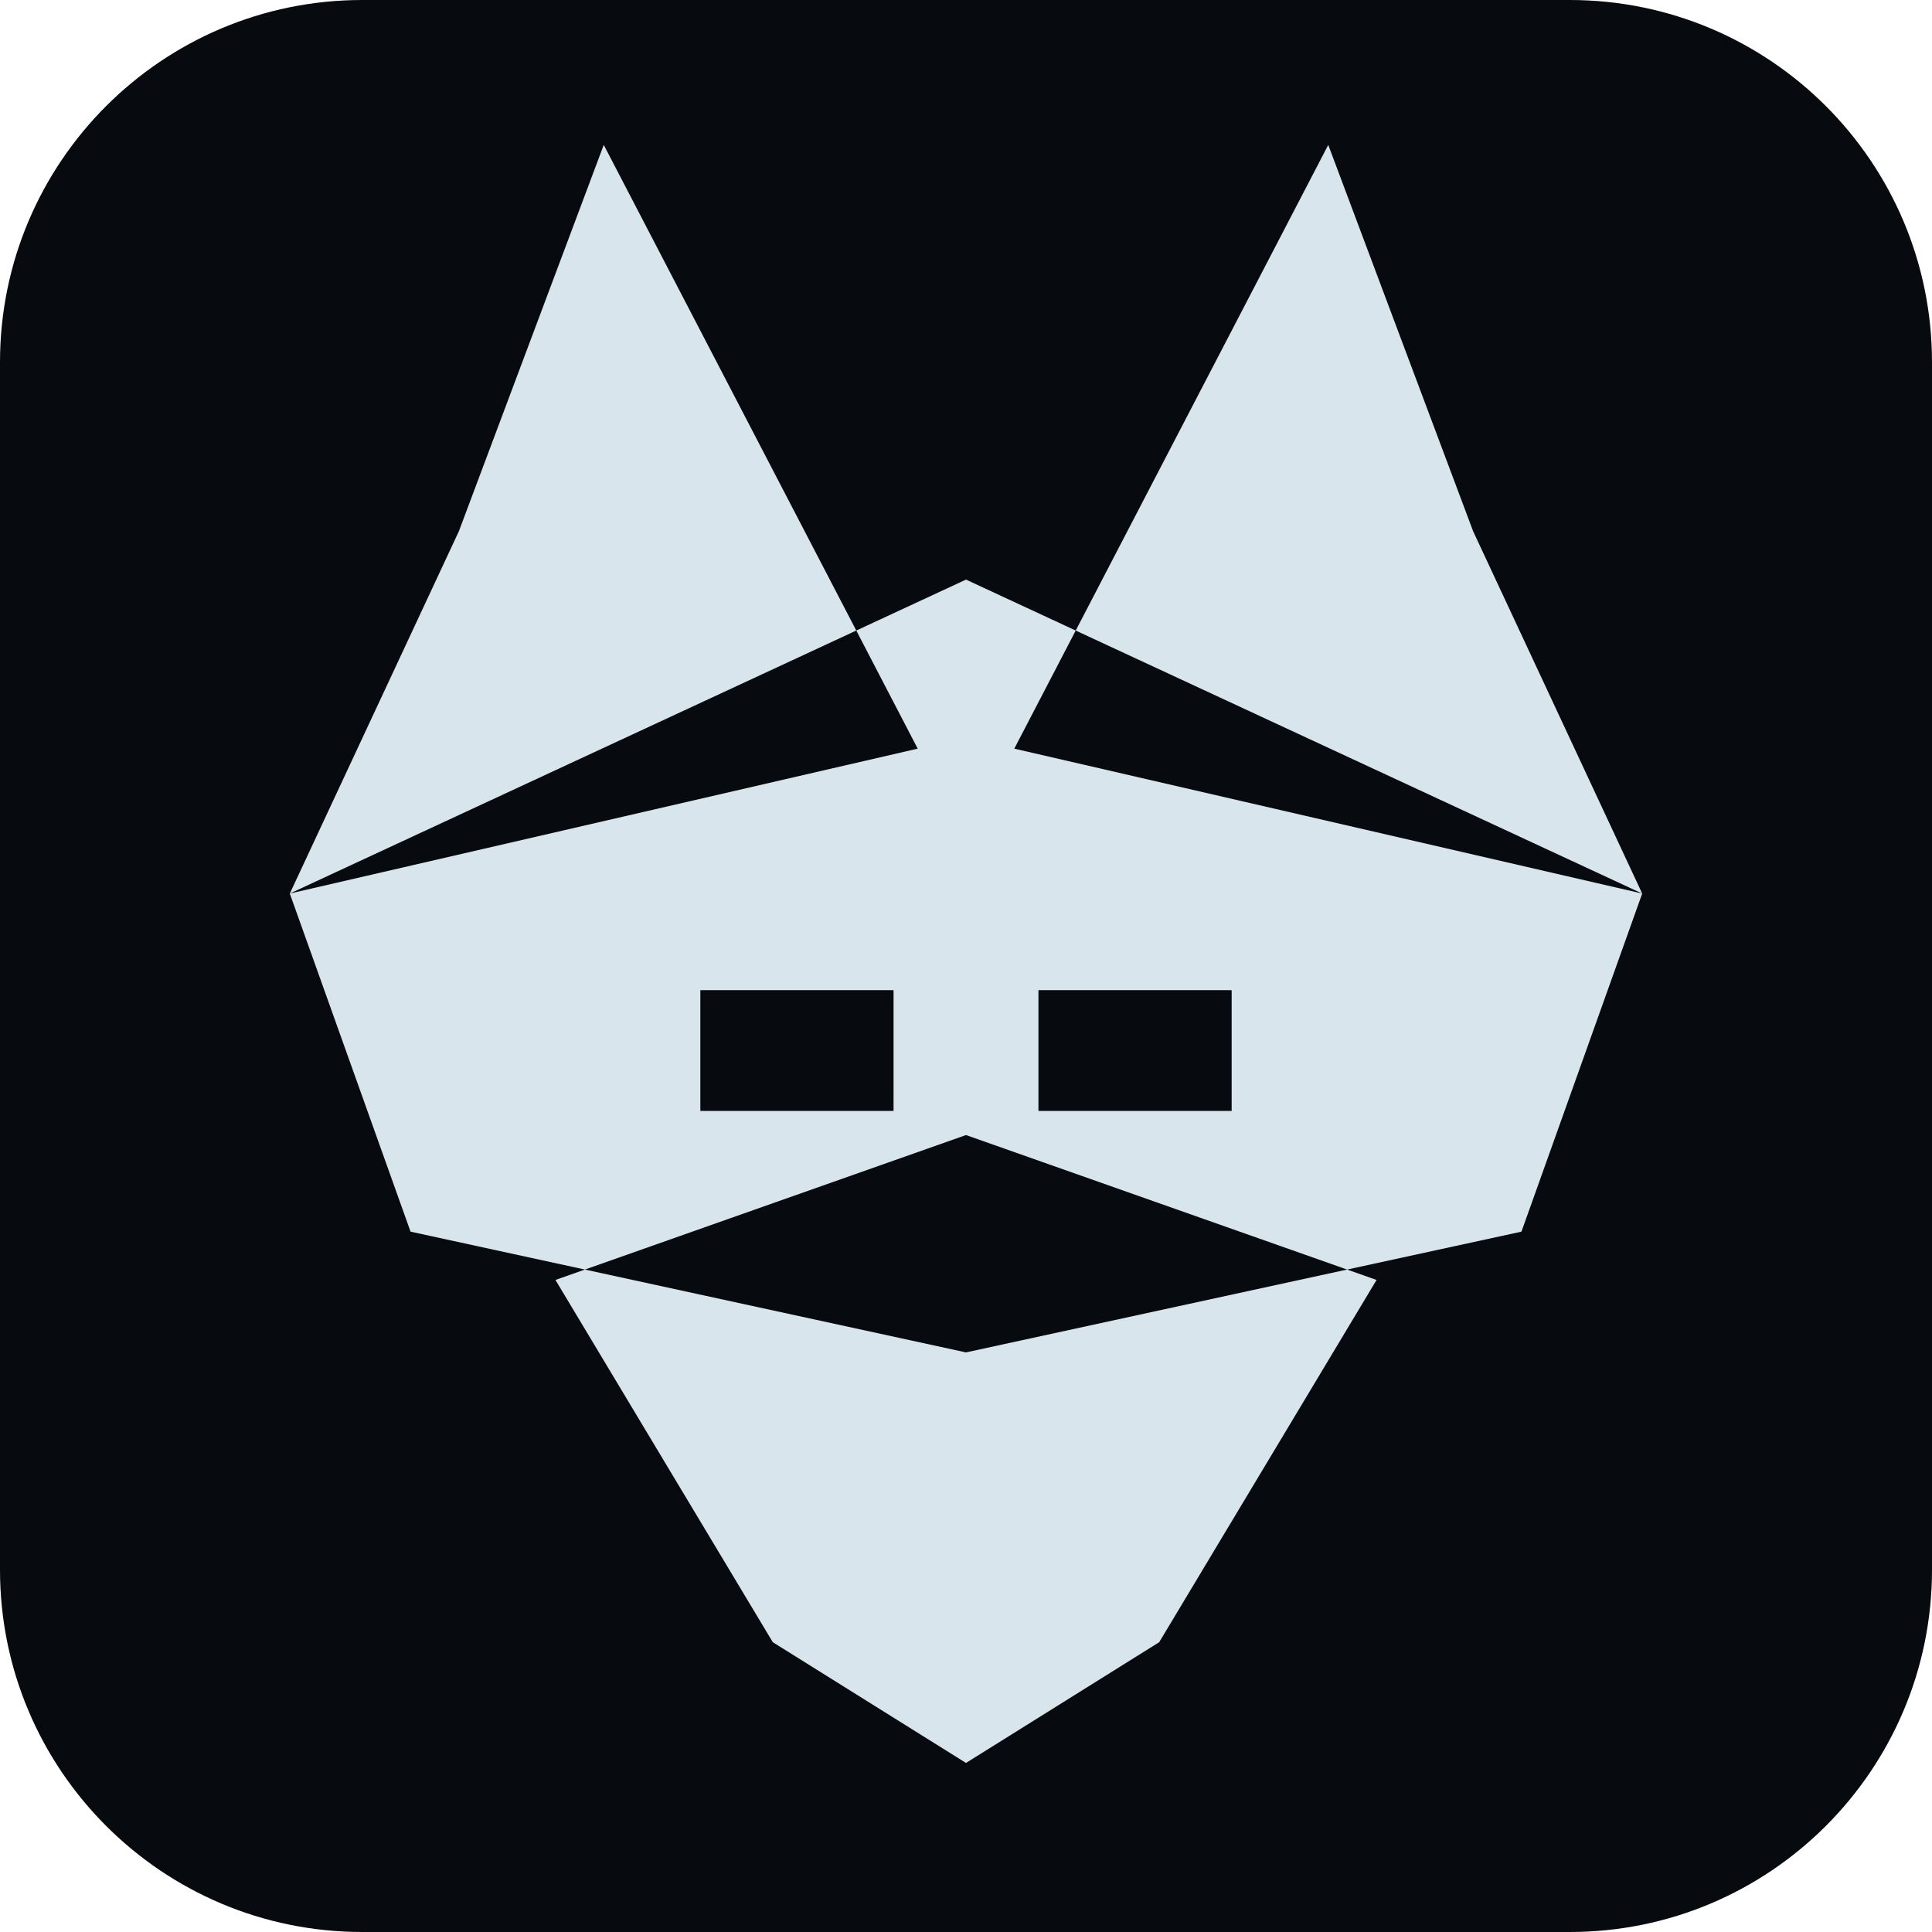
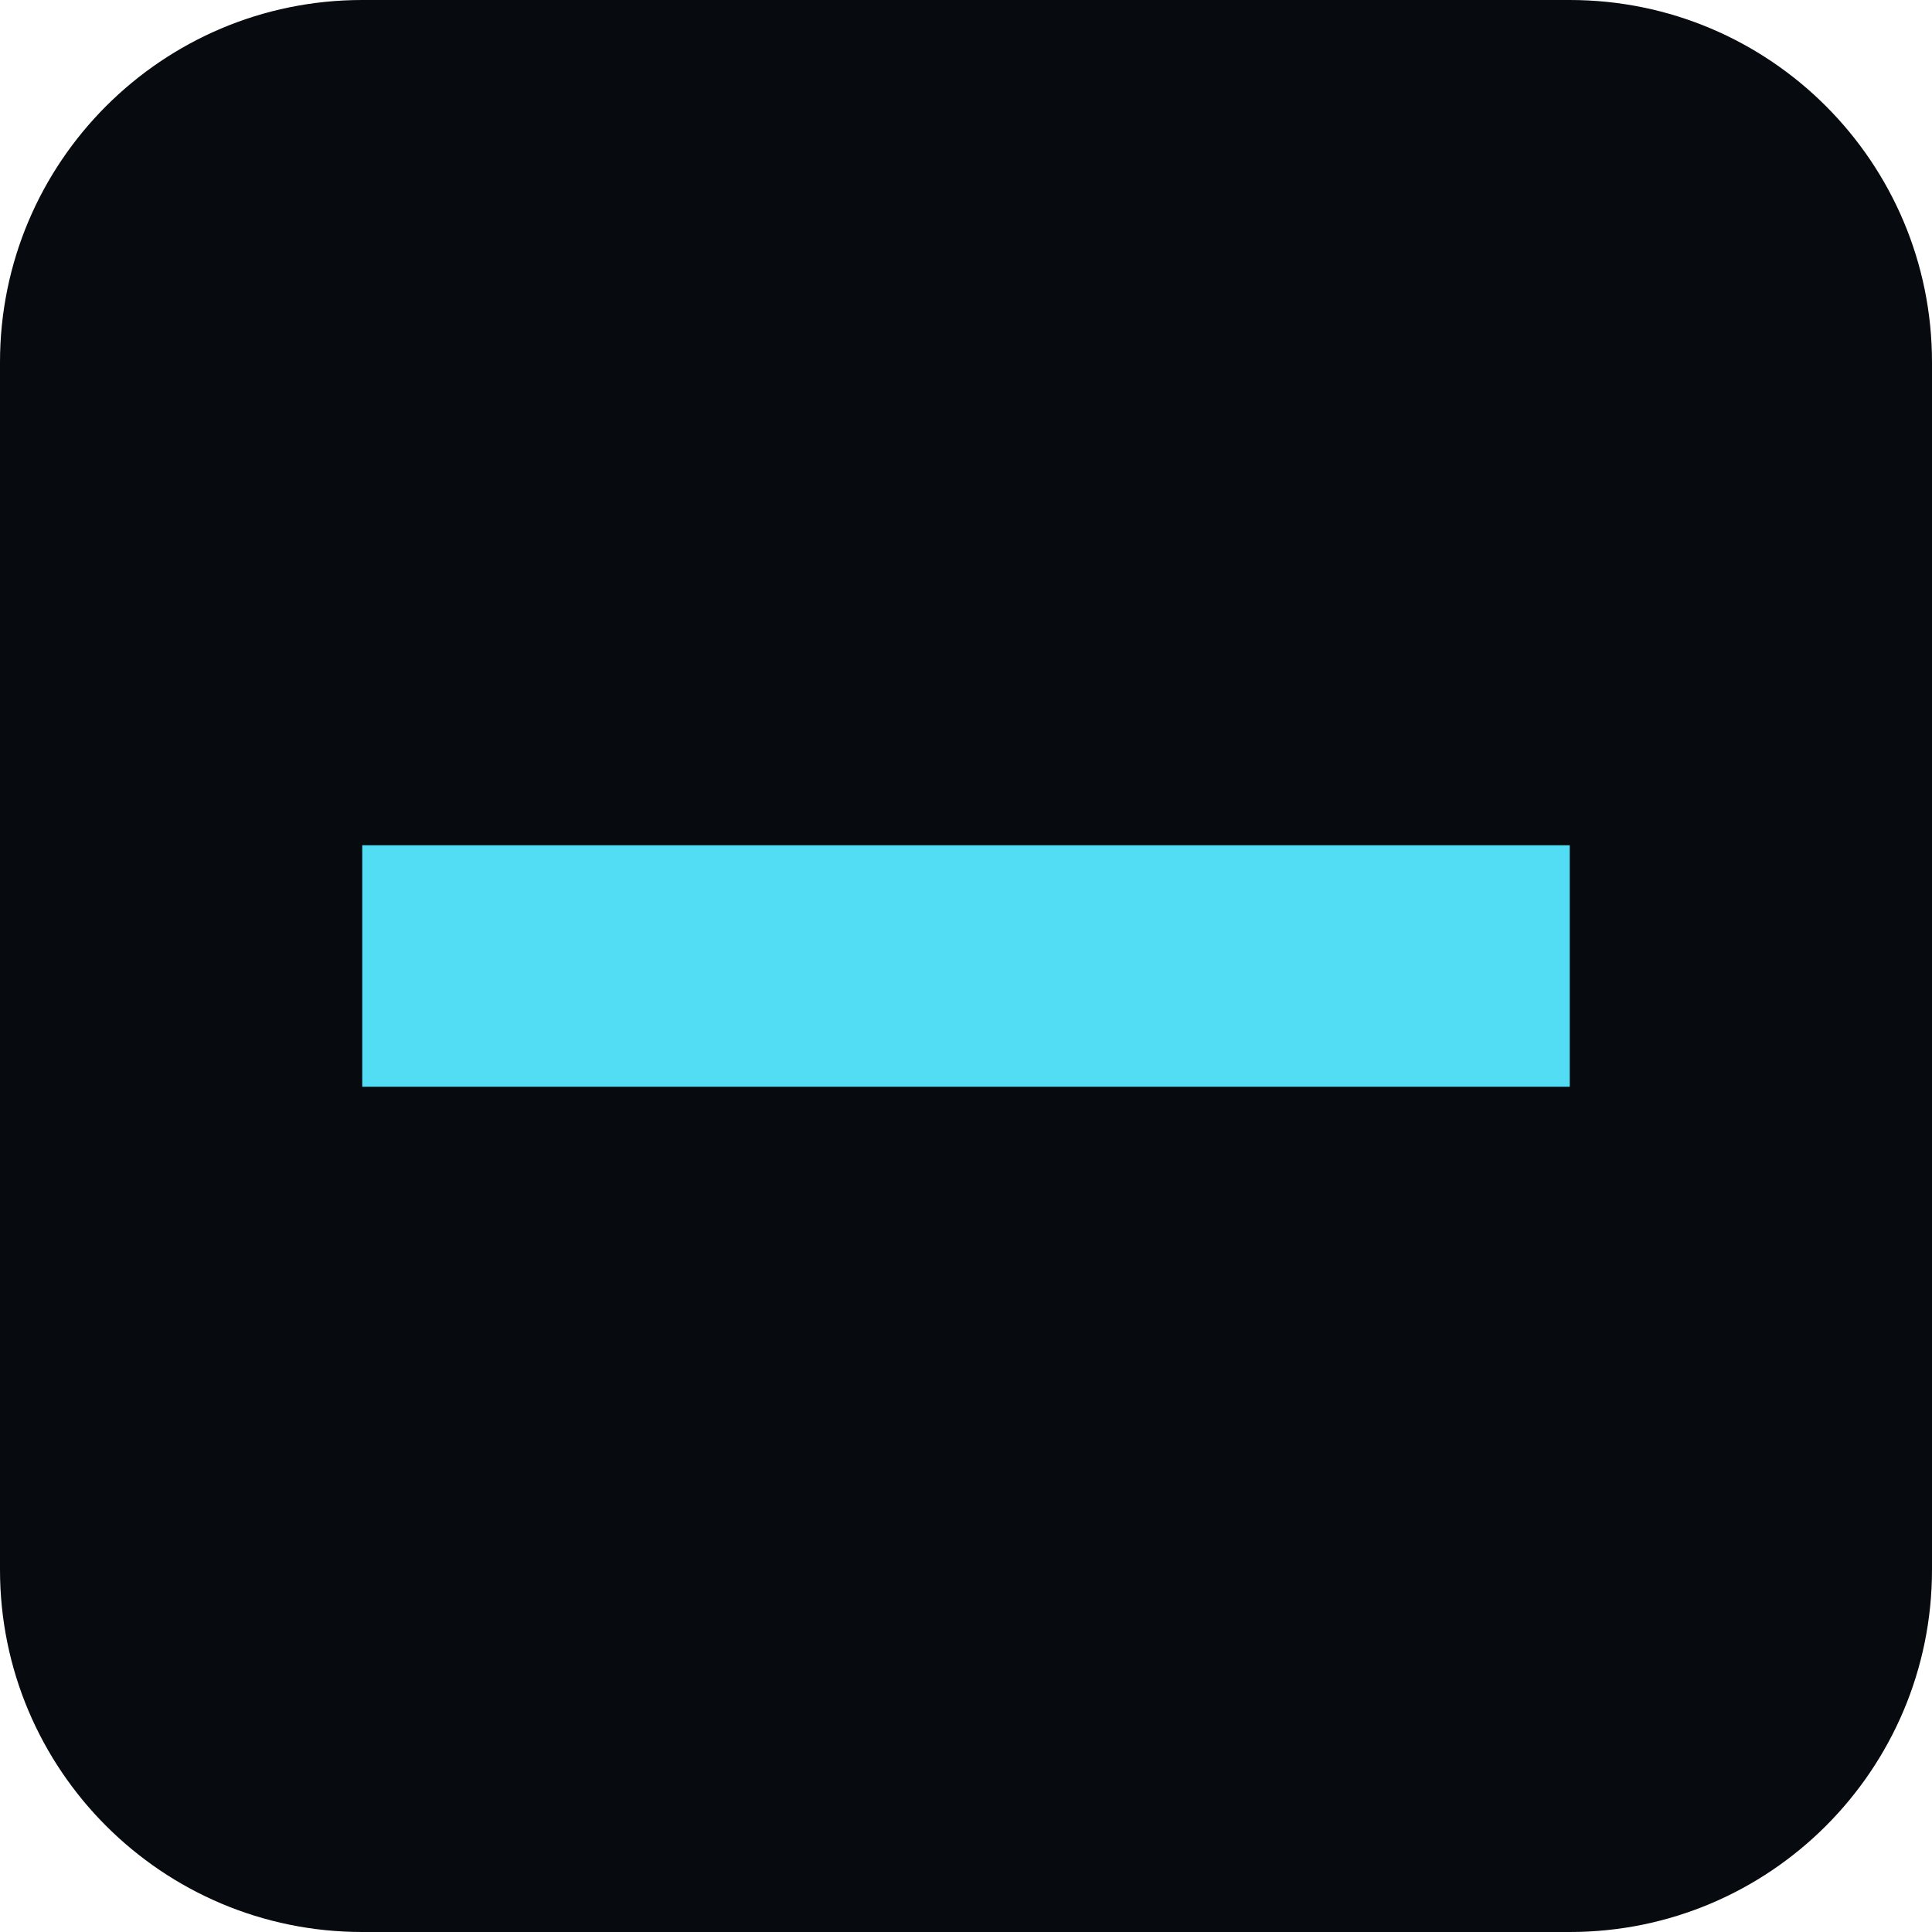
<svg xmlns="http://www.w3.org/2000/svg" viewBox="0 0 16 16">
  <rect width="16" height="16" rx="3" fill="#070A0E" />
-   <path fill="#D8E5EC" fill-rule="evenodd" d="M5 1.2 7.6 6.2 2.4 7.4 3.8 4.4Zm6 0L8.4 6.2 13.6 7.4 12.2 4.4ZM2.4 7.4 8 4.8 13.6 7.4 12.6 10.2 8 11.2 3.4 10.2Zm2.2 3.2L8 9.4l3.4 1.2L9.6 13.6 8 14.6 6.4 13.6Zm1.2-2.4h1.6v1H5.8Zm2.8 0h1.6v1H8.6Z" />
+   <rect x="3" y="7" width="10" height="2" fill="#53DDF4" />
</svg>
